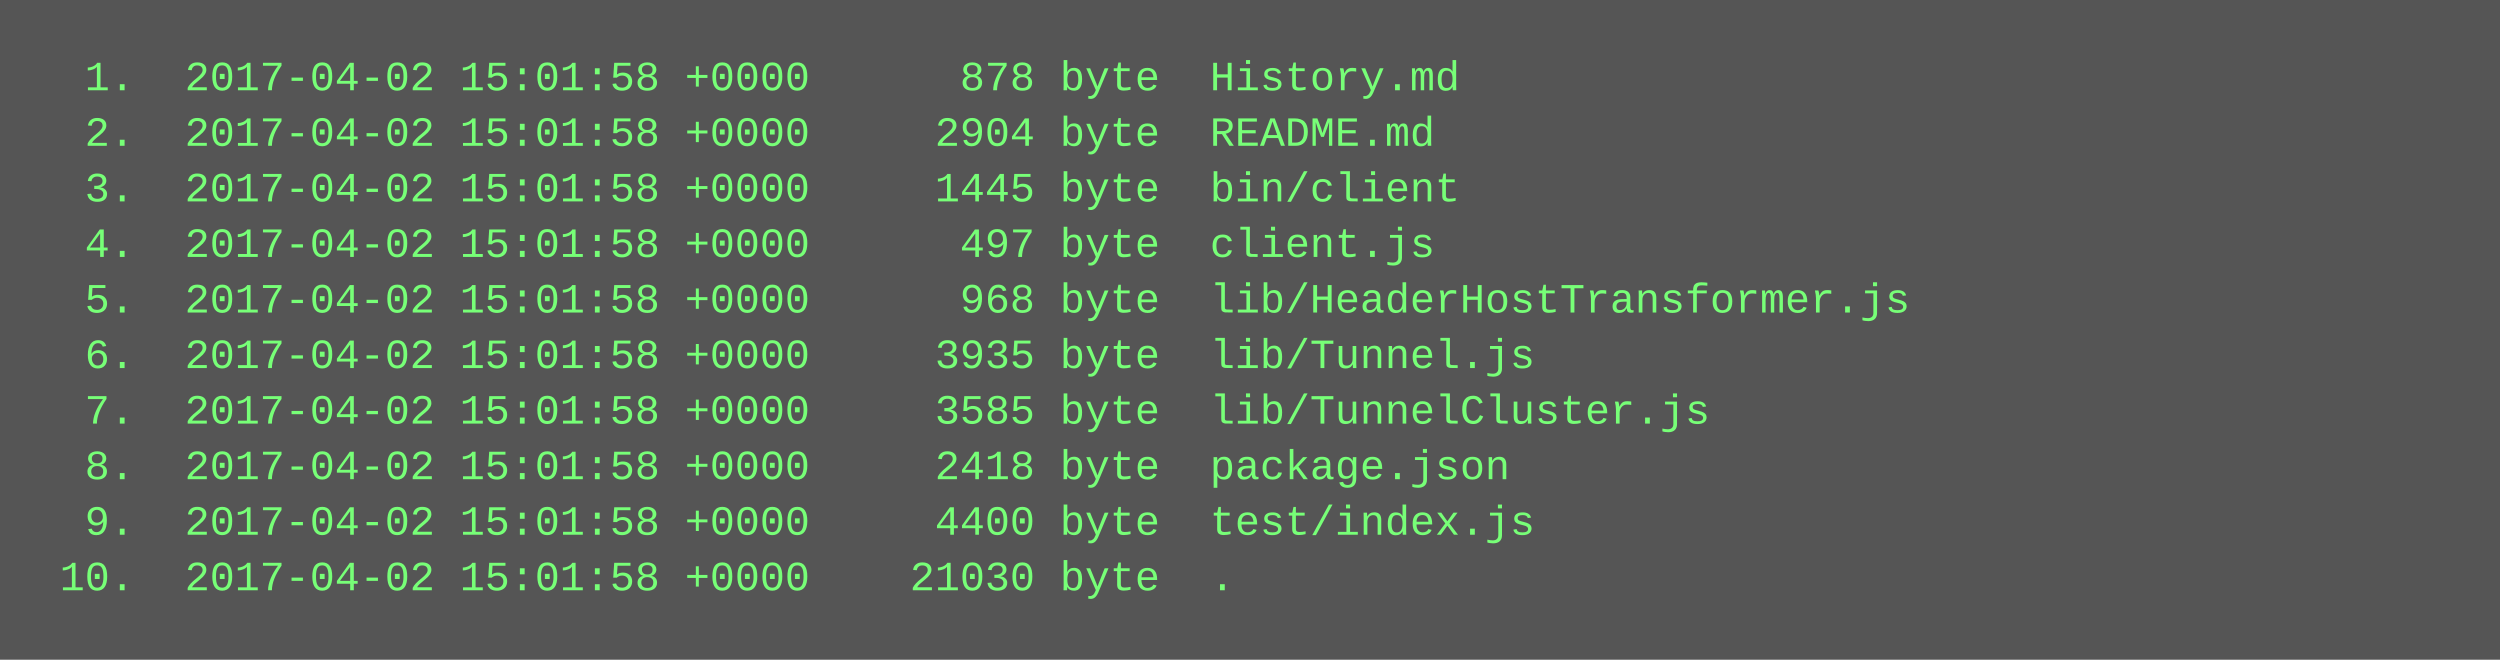
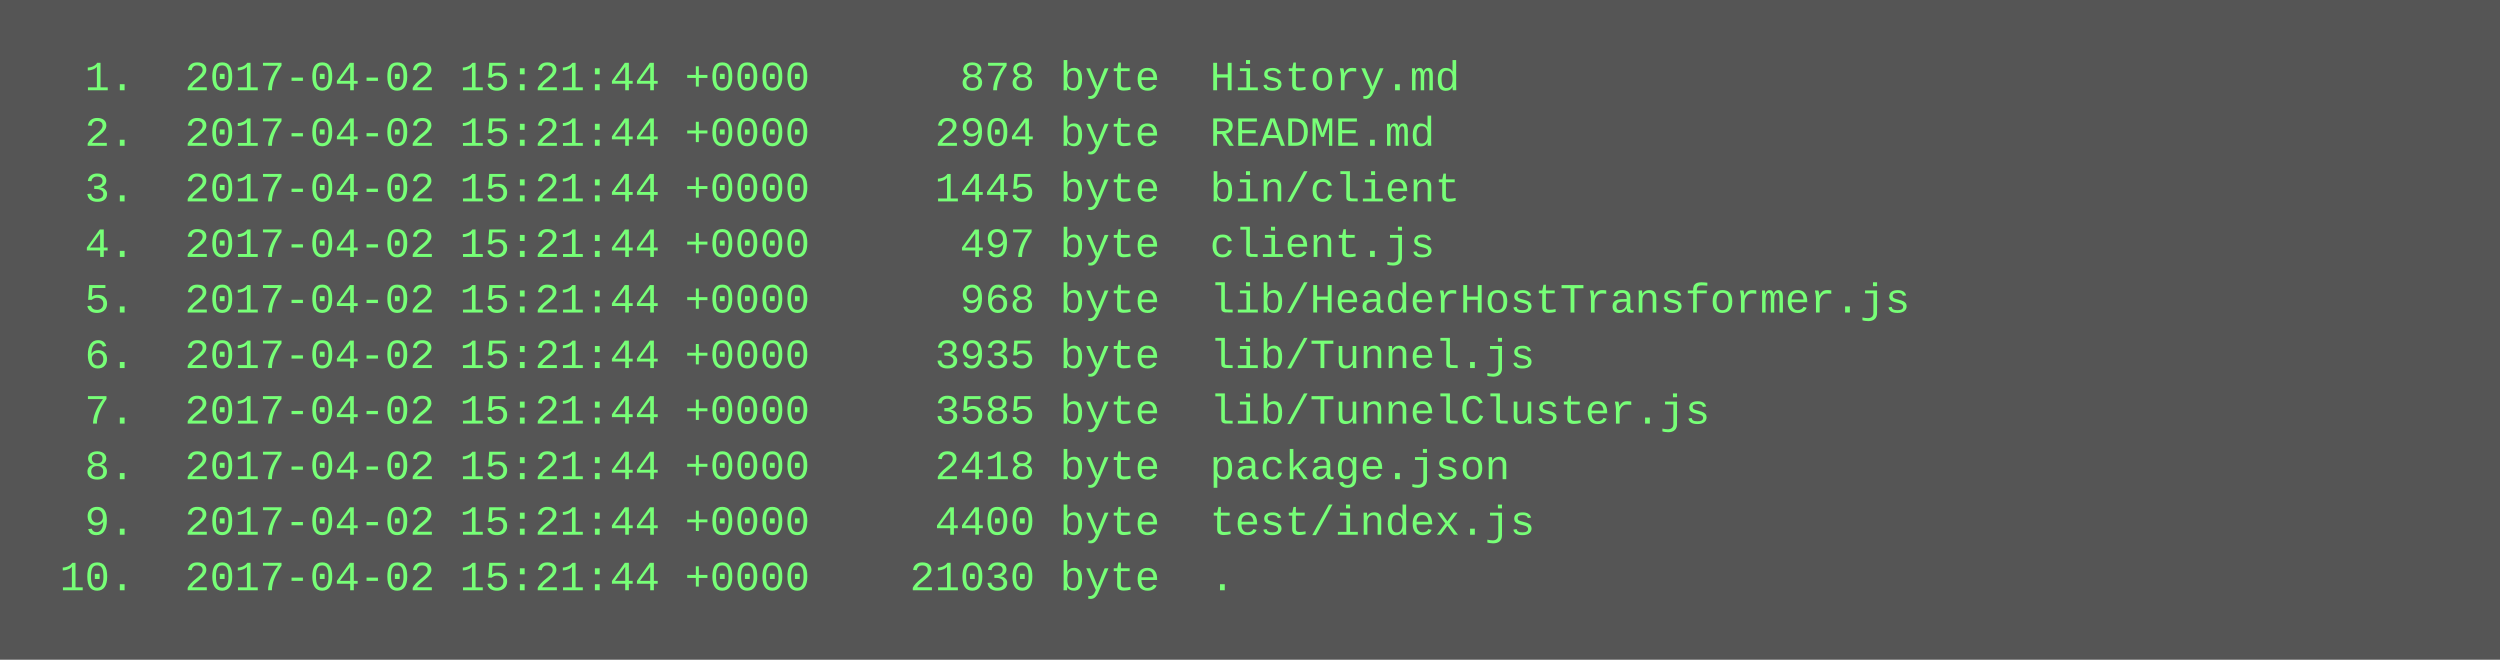
<svg xmlns="http://www.w3.org/2000/svg" height="190" width="720">
  <rect height="190" fill="#555" width="720" />
  <text fill="#7f7" font-family="Courier New" font-size="12" xml:space="preserve">
-     <tspan x="10" y="26">  1.  2017-04-02 15:01:58 +0000      878 byte  History.md</tspan>
-     <tspan x="10" y="42">  2.  2017-04-02 15:01:58 +0000     2904 byte  README.md</tspan>
-     <tspan x="10" y="58">  3.  2017-04-02 15:01:58 +0000     1445 byte  bin/client</tspan>
-     <tspan x="10" y="74">  4.  2017-04-02 15:01:58 +0000      497 byte  client.js</tspan>
-     <tspan x="10" y="90">  5.  2017-04-02 15:01:58 +0000      968 byte  lib/HeaderHostTransformer.js</tspan>
-     <tspan x="10" y="106">  6.  2017-04-02 15:01:58 +0000     3935 byte  lib/Tunnel.js</tspan>
-     <tspan x="10" y="122">  7.  2017-04-02 15:01:58 +0000     3585 byte  lib/TunnelCluster.js</tspan>
-     <tspan x="10" y="138">  8.  2017-04-02 15:01:58 +0000     2418 byte  package.json</tspan>
-     <tspan x="10" y="154">  9.  2017-04-02 15:01:58 +0000     4400 byte  test/index.js</tspan>
-     <tspan x="10" y="170"> 10.  2017-04-02 15:01:58 +0000    21030 byte  .</tspan>
+     <tspan x="10" y="26">  1.  2017-04-02 15:21:44 +0000      878 byte  History.md</tspan>
+     <tspan x="10" y="42">  2.  2017-04-02 15:21:44 +0000     2904 byte  README.md</tspan>
+     <tspan x="10" y="58">  3.  2017-04-02 15:21:44 +0000     1445 byte  bin/client</tspan>
+     <tspan x="10" y="74">  4.  2017-04-02 15:21:44 +0000      497 byte  client.js</tspan>
+     <tspan x="10" y="90">  5.  2017-04-02 15:21:44 +0000      968 byte  lib/HeaderHostTransformer.js</tspan>
+     <tspan x="10" y="106">  6.  2017-04-02 15:21:44 +0000     3935 byte  lib/Tunnel.js</tspan>
+     <tspan x="10" y="122">  7.  2017-04-02 15:21:44 +0000     3585 byte  lib/TunnelCluster.js</tspan>
+     <tspan x="10" y="138">  8.  2017-04-02 15:21:44 +0000     2418 byte  package.json</tspan>
+     <tspan x="10" y="154">  9.  2017-04-02 15:21:44 +0000     4400 byte  test/index.js</tspan>
+     <tspan x="10" y="170"> 10.  2017-04-02 15:21:44 +0000    21030 byte  .</tspan>
  </text>
</svg>
